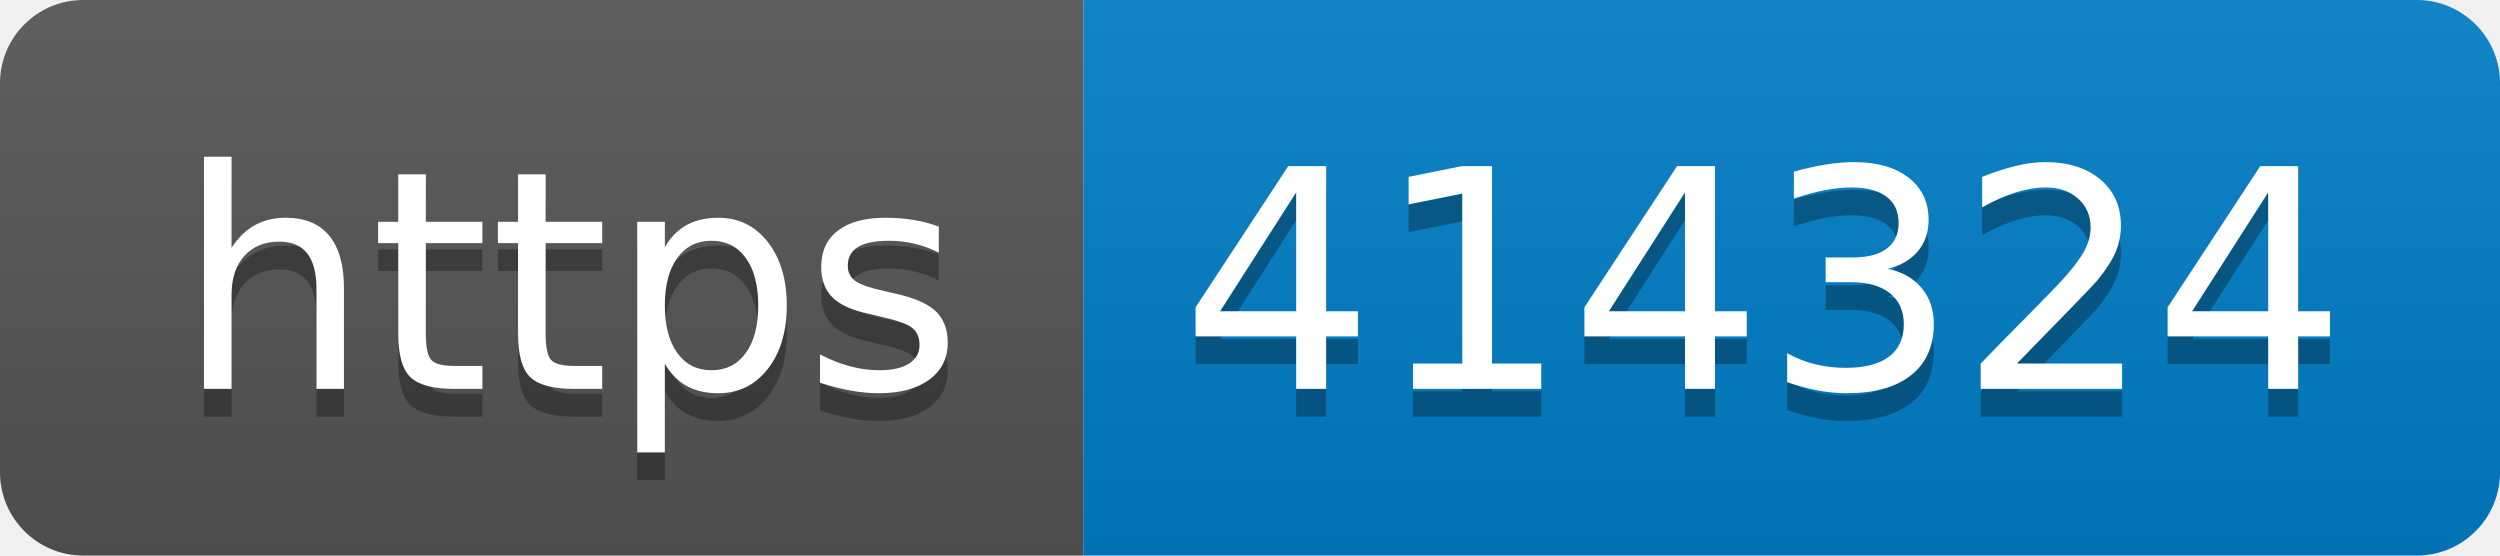
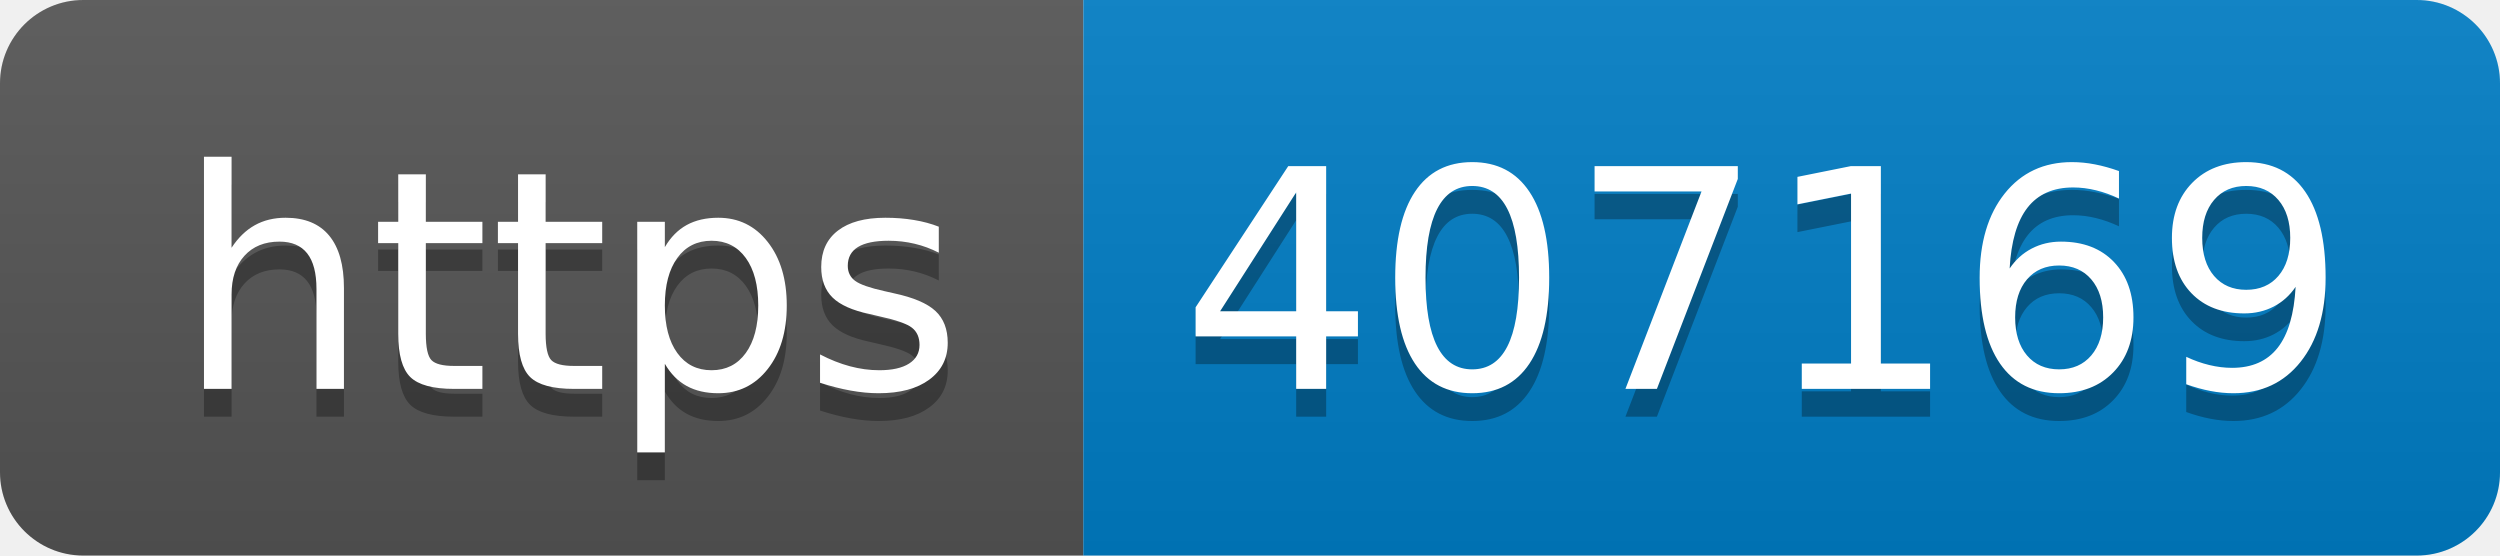
- <svg xmlns="http://www.w3.org/2000/svg" width="90" height="20" role="img" aria-label="https: 414324">
+ <svg xmlns="http://www.w3.org/2000/svg" width="90" height="20" role="img" aria-label="https: 407169">
  <linearGradient id="s" x2="0" y2="100%">
    <stop offset="0" stop-color="#bbb" stop-opacity=".1" />
    <stop offset="1" stop-opacity=".1" />
  </linearGradient>
  <clipPath id="r">
    <rect width="90" height="20" rx="3" fill="#fff" />
  </clipPath>
  <g clip-path="url(#r)">
    <rect width="39" height="20" fill="#555" />
    <rect x="39" width="51" height="20" fill="#007ec6" />
    <rect width="90" height="20" fill="url(#s)" />
  </g>
  <g fill="#fff" text-anchor="middle" font-family="Verdana,Geneva,DejaVu Sans,sans-serif" text-rendering="geometricPrecision" font-size="110">
    <text aria-hidden="true" x="205" y="150" fill="#010101" fill-opacity=".3" transform="scale(.1)" textLength="290">https</text>
    <text x="205" y="140" transform="scale(.1)" fill="#fff" textLength="290">https</text>
-     <text aria-hidden="true" x="635" y="150" fill="#010101" fill-opacity=".3" transform="scale(.1)" textLength="410">414324</text>
-     <text x="635" y="140" transform="scale(.1)" fill="#fff" textLength="410">414324</text>
+     <text aria-hidden="true" x="635" y="150" fill="#010101" fill-opacity=".3" transform="scale(.1)" textLength="410">407169</text>
+     <text x="635" y="140" transform="scale(.1)" fill="#fff" textLength="410">407169</text>
  </g>
</svg>
